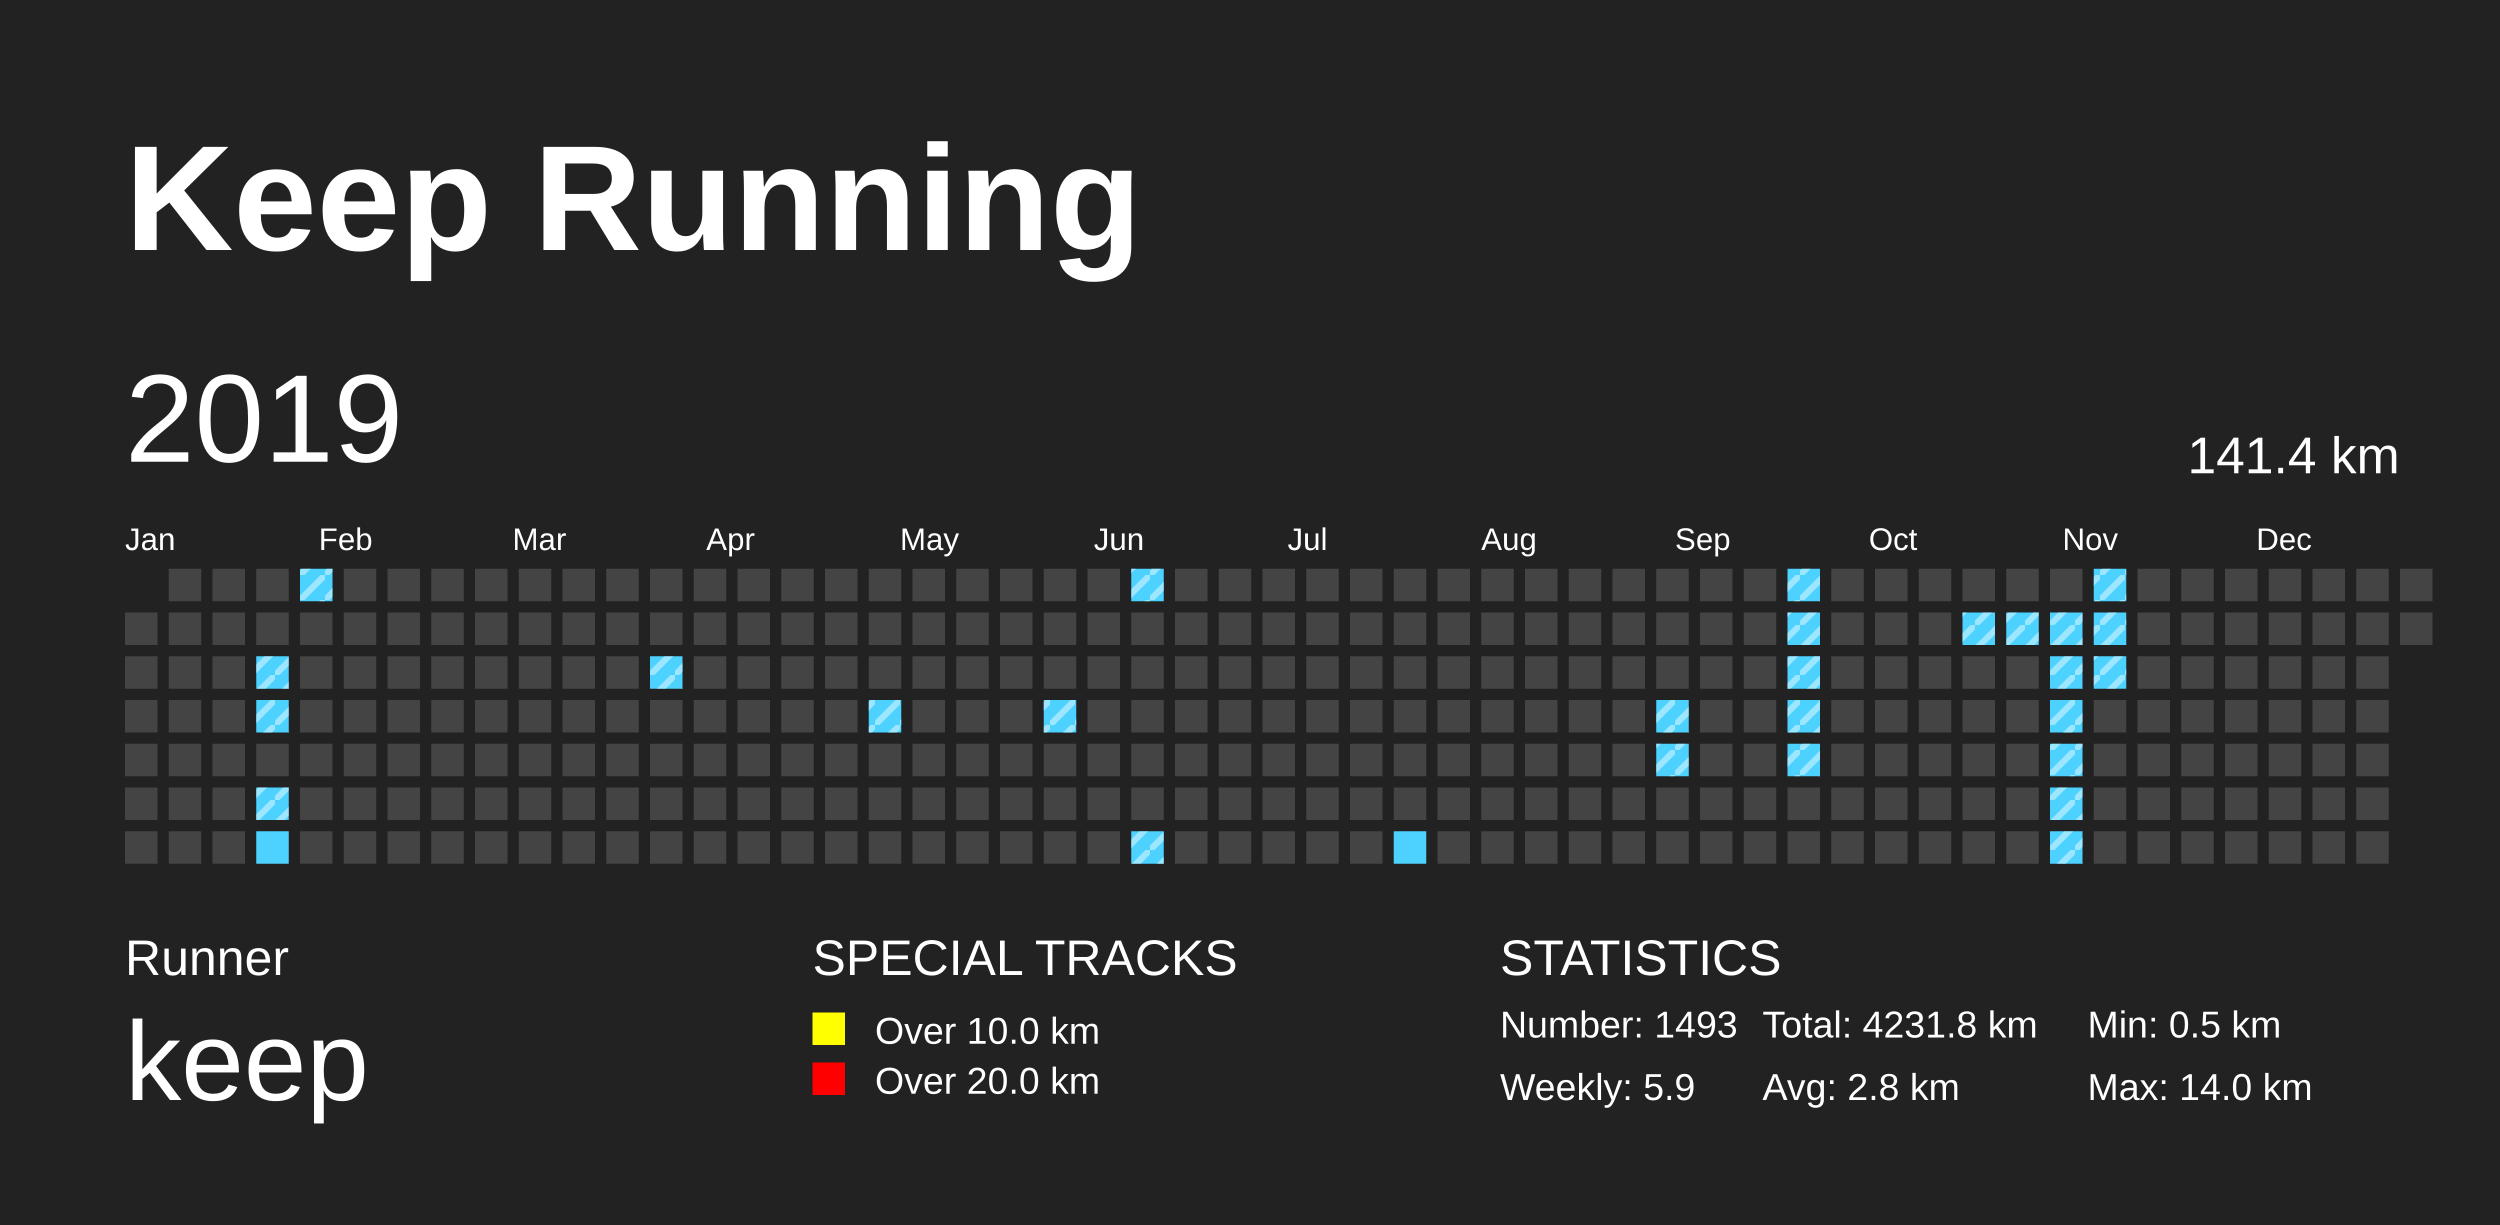
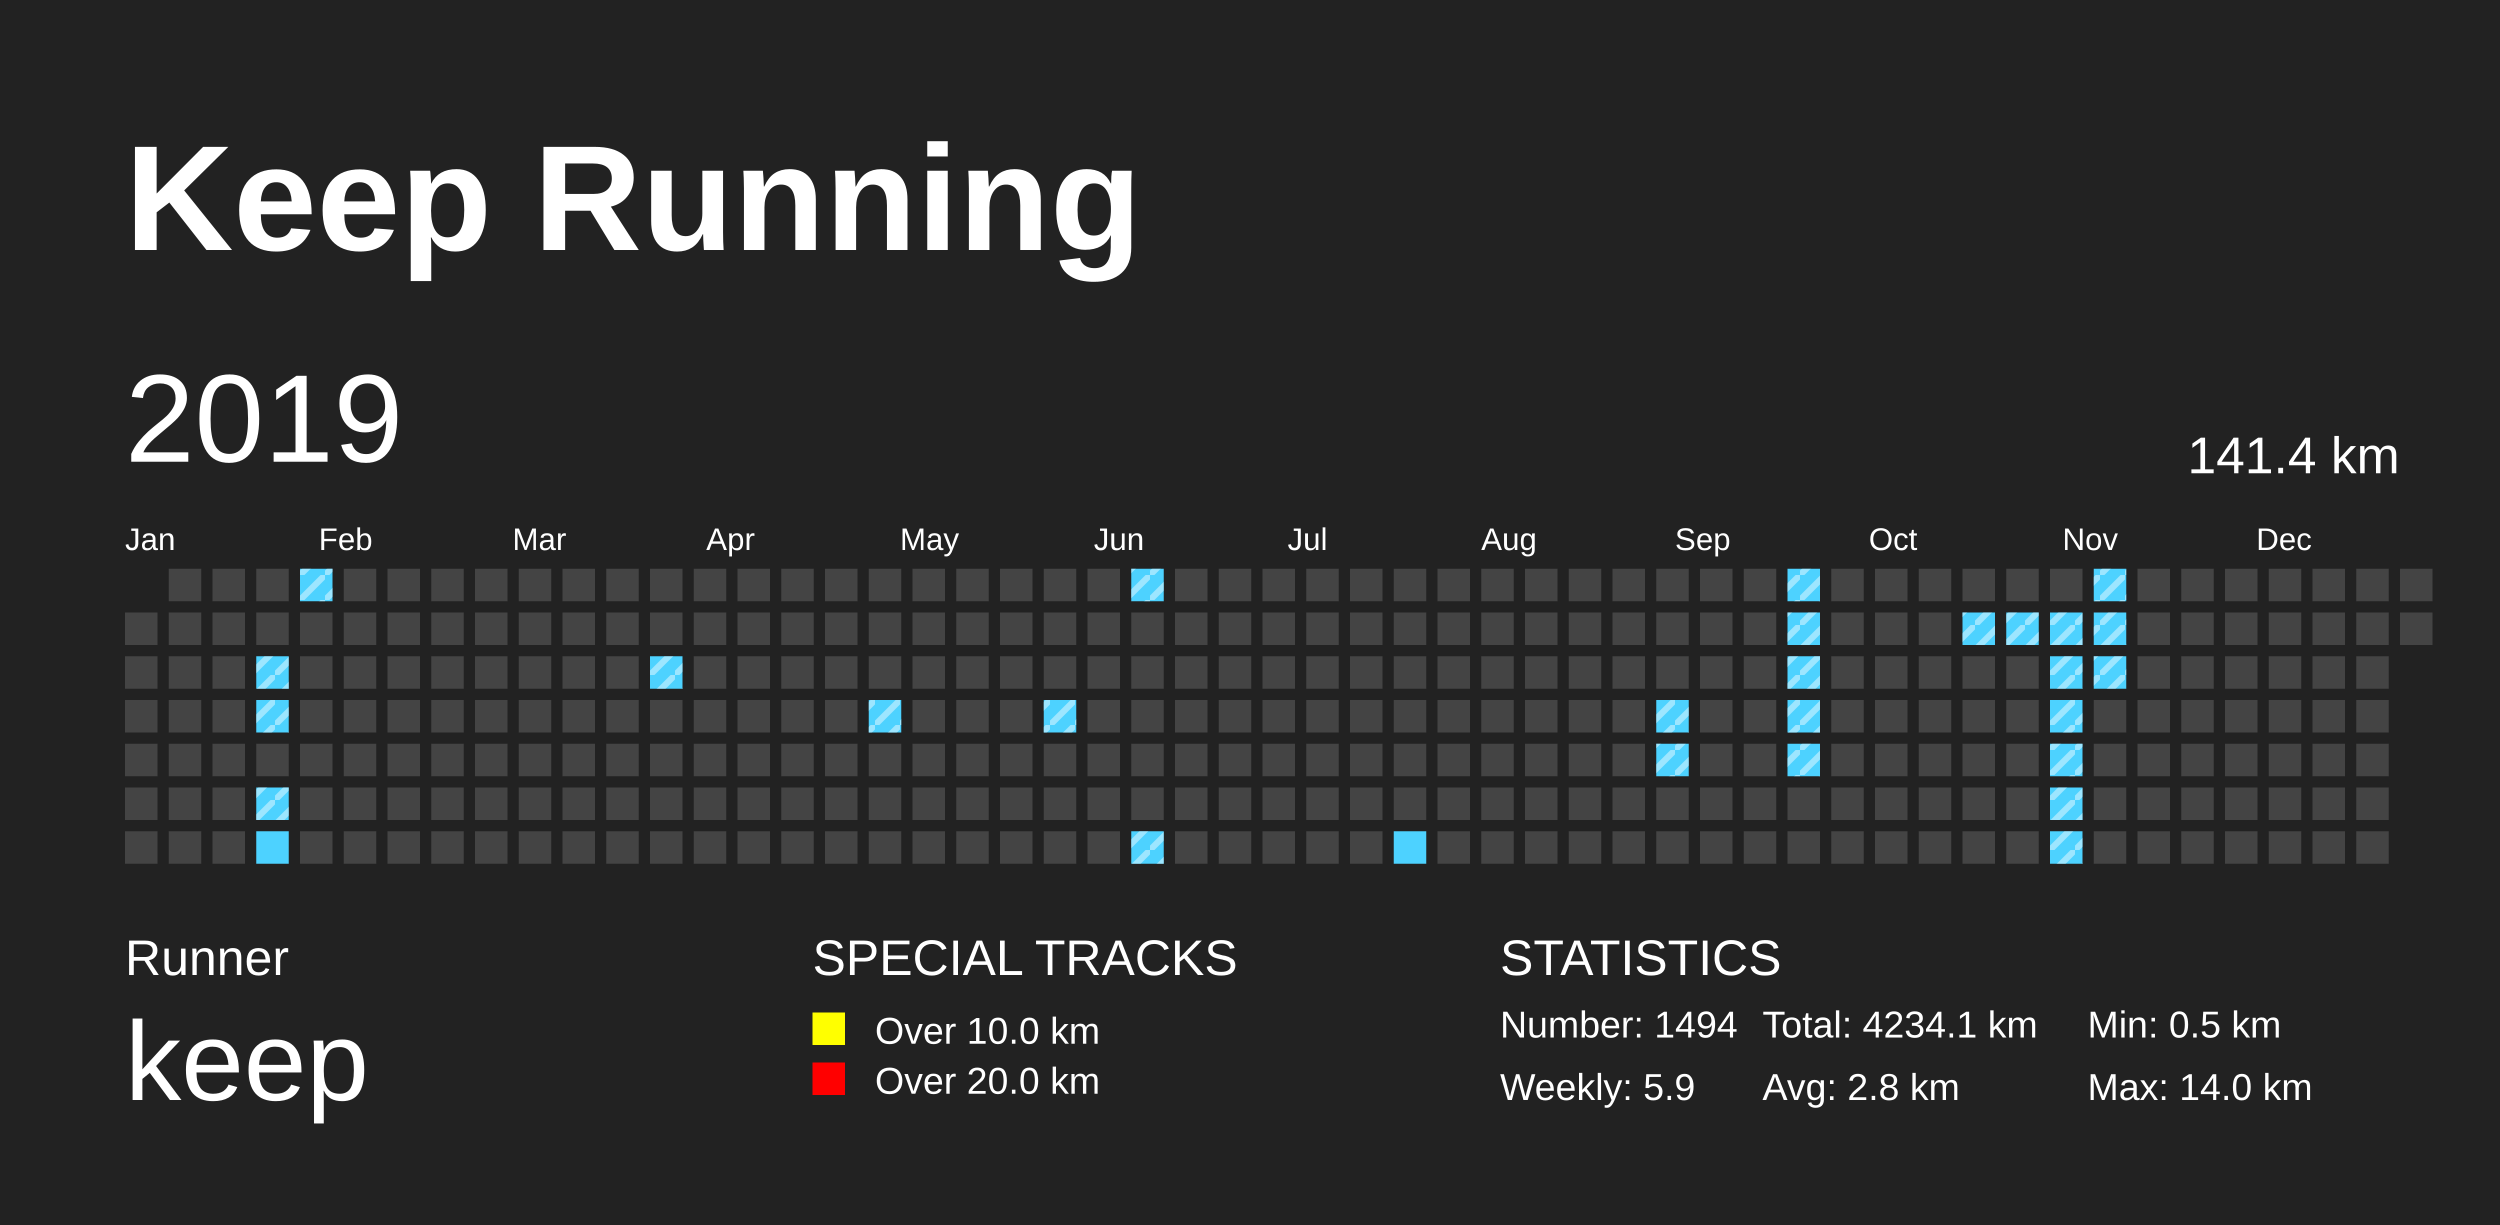
<svg xmlns="http://www.w3.org/2000/svg" baseProfile="full" height="98mm" version="1.1" viewBox="0,0,200,98" width="200mm">
  <defs>
    <pattern height="2" id="indoor-stripe" patternUnits="userSpaceOnUse" width="2">
      <line stroke="white" stroke-opacity="0.45" stroke-width="0.5" x1="0" x2="2" y1="2" y2="0" />
    </pattern>
  </defs>
  <rect fill="#222222" height="98" width="200" x="0" y="0" />
  <text fill="#FFFFFF" style="font-size:12px; font-family:Arial; font-weight:bold;" x="10" y="20">Keep Running</text>
  <text fill="#FFFFFF" style="font-size:4px; font-family:Arial" x="10" y="78">Runner</text>
  <text fill="#FFFFFF" style="font-size:9px; font-family:Arial" x="10" y="88">keep</text>
  <text fill="#FFFFFF" style="font-size:4px; font-family:Arial" x="65" y="78">SPECIAL TRACKS</text>
  <rect fill="yellow" height="2.6" width="2.6" x="65" y="81" />
  <text fill="#FFFFFF" style="font-size:3px; font-family:Arial" x="70" y="83.5">Over 10.0 km</text>
  <rect fill="red" height="2.6" width="2.6" x="65" y="85" />
  <text fill="#FFFFFF" style="font-size:3px; font-family:Arial" x="70" y="87.5">Over 20.0 km</text>
  <text fill="#FFFFFF" style="font-size:4px; font-family:Arial" x="120" y="78">STATISTICS</text>
-   <text fill="#FFFFFF" style="font-size:3px; font-family:Arial" x="120" y="83">Number: 1493</text>
+   <text fill="#FFFFFF" style="font-size:3px; font-family:Arial" x="120" y="83">Number: 1494</text>
  <text fill="#FFFFFF" style="font-size:3px; font-family:Arial" x="120" y="88">Weekly: 5.9</text>
-   <text fill="#FFFFFF" style="font-size:3px; font-family:Arial" x="141" y="83">Total: 4231.8 km</text>
+   <text fill="#FFFFFF" style="font-size:3px; font-family:Arial" x="141" y="83">Total: 4234.1 km</text>
  <text fill="#FFFFFF" style="font-size:3px; font-family:Arial" x="141" y="88">Avg: 2.8 km</text>
  <text fill="#FFFFFF" style="font-size:3px; font-family:Arial" x="167" y="83">Min: 0.5 km</text>
  <text fill="#FFFFFF" style="font-size:3px; font-family:Arial" x="167" y="88">Max: 14.0 km</text>
  <text dominant-baseline="hanging" fill="#FFFFFF" style="font-size:10.0px; font-family:Arial;" x="10" y="30">2019</text>
  <text dominant-baseline="hanging" fill="#FFFFFF" style="font-size:4.125px; font-family:Arial;" x="175" y="35">141.4 km</text>
  <text fill="#FFFFFF" style="font-size:2.5px; font-family:Arial" x="10.0" y="44">Jan</text>
  <text fill="#FFFFFF" style="font-size:2.5px; font-family:Arial" x="25.5" y="44">Feb</text>
  <text fill="#FFFFFF" style="font-size:2.5px; font-family:Arial" x="41.0" y="44">Mar</text>
  <text fill="#FFFFFF" style="font-size:2.5px; font-family:Arial" x="56.5" y="44">Apr</text>
  <text fill="#FFFFFF" style="font-size:2.5px; font-family:Arial" x="72.0" y="44">May</text>
  <text fill="#FFFFFF" style="font-size:2.5px; font-family:Arial" x="87.5" y="44">Jun</text>
  <text fill="#FFFFFF" style="font-size:2.5px; font-family:Arial" x="103.0" y="44">Jul</text>
  <text fill="#FFFFFF" style="font-size:2.5px; font-family:Arial" x="118.5" y="44">Aug</text>
  <text fill="#FFFFFF" style="font-size:2.5px; font-family:Arial" x="134.0" y="44">Sep</text>
  <text fill="#FFFFFF" style="font-size:2.5px; font-family:Arial" x="149.5" y="44">Oct</text>
  <text fill="#FFFFFF" style="font-size:2.5px; font-family:Arial" x="165.0" y="44">Nov</text>
  <text fill="#FFFFFF" style="font-size:2.5px; font-family:Arial" x="180.5" y="44">Dec</text>
  <rect fill="#444444" height="2.6" width="2.6" x="10.0" y="49.0" />
  <rect fill="#444444" height="2.6" width="2.6" x="10.0" y="52.5" />
  <rect fill="#444444" height="2.6" width="2.6" x="10.0" y="56.0" />
  <rect fill="#444444" height="2.6" width="2.6" x="10.0" y="59.5" />
  <rect fill="#444444" height="2.6" width="2.6" x="10.0" y="63.0" />
  <rect fill="#444444" height="2.6" width="2.6" x="10.0" y="66.5" />
  <rect fill="#444444" height="2.6" width="2.6" x="13.5" y="45.5" />
  <rect fill="#444444" height="2.6" width="2.6" x="13.5" y="49.0" />
  <rect fill="#444444" height="2.6" width="2.6" x="13.5" y="52.5" />
  <rect fill="#444444" height="2.6" width="2.6" x="13.5" y="56.0" />
  <rect fill="#444444" height="2.6" width="2.6" x="13.5" y="59.5" />
  <rect fill="#444444" height="2.6" width="2.6" x="13.5" y="63.0" />
  <rect fill="#444444" height="2.6" width="2.6" x="13.5" y="66.5" />
  <rect fill="#444444" height="2.6" width="2.6" x="17.0" y="45.5" />
  <rect fill="#444444" height="2.6" width="2.6" x="17.0" y="49.0" />
  <rect fill="#444444" height="2.6" width="2.6" x="17.0" y="52.5" />
  <rect fill="#444444" height="2.6" width="2.6" x="17.0" y="56.0" />
  <rect fill="#444444" height="2.6" width="2.6" x="17.0" y="59.5" />
  <rect fill="#444444" height="2.6" width="2.6" x="17.0" y="63.0" />
  <rect fill="#444444" height="2.6" width="2.6" x="17.0" y="66.5" />
  <rect fill="#444444" height="2.6" width="2.6" x="20.5" y="45.5" />
  <rect fill="#444444" height="2.6" width="2.6" x="20.5" y="49.0" />
  <rect fill="#4DD2FF" height="2.6" width="2.6" x="20.5" y="52.5" />
  <rect fill="url(#indoor-stripe)" height="2.6" style="pointer-events: none;" width="2.6" x="20.5" y="52.5" />
  <rect fill="#4DD2FF" height="2.6" width="2.6" x="20.5" y="56.0" />
  <rect fill="url(#indoor-stripe)" height="2.6" style="pointer-events: none;" width="2.6" x="20.5" y="56.0" />
  <rect fill="#444444" height="2.6" width="2.6" x="20.5" y="59.5" />
  <rect fill="#4DD2FF" height="2.6" width="2.6" x="20.5" y="63.0" />
  <rect fill="url(#indoor-stripe)" height="2.6" style="pointer-events: none;" width="2.6" x="20.5" y="63.0" />
  <rect fill="#4DD2FF" height="2.6" width="2.6" x="20.5" y="66.5" />
  <rect fill="#4DD2FF" height="2.6" width="2.6" x="24.0" y="45.5" />
  <rect fill="url(#indoor-stripe)" height="2.6" style="pointer-events: none;" width="2.6" x="24.0" y="45.5" />
  <rect fill="#444444" height="2.6" width="2.6" x="24.0" y="49.0" />
  <rect fill="#444444" height="2.6" width="2.6" x="24.0" y="52.5" />
  <rect fill="#444444" height="2.6" width="2.6" x="24.0" y="56.0" />
  <rect fill="#444444" height="2.6" width="2.6" x="24.0" y="59.5" />
  <rect fill="#444444" height="2.6" width="2.6" x="24.0" y="63.0" />
  <rect fill="#444444" height="2.6" width="2.6" x="24.0" y="66.5" />
  <rect fill="#444444" height="2.6" width="2.6" x="27.5" y="45.5" />
  <rect fill="#444444" height="2.6" width="2.6" x="27.5" y="49.0" />
  <rect fill="#444444" height="2.6" width="2.6" x="27.5" y="52.5" />
  <rect fill="#444444" height="2.6" width="2.6" x="27.5" y="56.0" />
  <rect fill="#444444" height="2.6" width="2.6" x="27.5" y="59.5" />
  <rect fill="#444444" height="2.6" width="2.6" x="27.5" y="63.0" />
  <rect fill="#444444" height="2.6" width="2.6" x="27.5" y="66.5" />
  <rect fill="#444444" height="2.6" width="2.6" x="31.0" y="45.5" />
  <rect fill="#444444" height="2.6" width="2.6" x="31.0" y="49.0" />
  <rect fill="#444444" height="2.6" width="2.6" x="31.0" y="52.5" />
  <rect fill="#444444" height="2.6" width="2.6" x="31.0" y="56.0" />
  <rect fill="#444444" height="2.6" width="2.6" x="31.0" y="59.5" />
  <rect fill="#444444" height="2.6" width="2.6" x="31.0" y="63.0" />
  <rect fill="#444444" height="2.6" width="2.6" x="31.0" y="66.5" />
  <rect fill="#444444" height="2.6" width="2.6" x="34.5" y="45.5" />
  <rect fill="#444444" height="2.6" width="2.6" x="34.5" y="49.0" />
  <rect fill="#444444" height="2.6" width="2.6" x="34.5" y="52.5" />
  <rect fill="#444444" height="2.6" width="2.6" x="34.5" y="56.0" />
  <rect fill="#444444" height="2.6" width="2.6" x="34.5" y="59.5" />
  <rect fill="#444444" height="2.6" width="2.6" x="34.5" y="63.0" />
  <rect fill="#444444" height="2.6" width="2.6" x="34.5" y="66.5" />
  <rect fill="#444444" height="2.6" width="2.6" x="38.0" y="45.5" />
  <rect fill="#444444" height="2.6" width="2.6" x="38.0" y="49.0" />
  <rect fill="#444444" height="2.6" width="2.6" x="38.0" y="52.5" />
  <rect fill="#444444" height="2.6" width="2.6" x="38.0" y="56.0" />
  <rect fill="#444444" height="2.6" width="2.6" x="38.0" y="59.5" />
  <rect fill="#444444" height="2.6" width="2.6" x="38.0" y="63.0" />
  <rect fill="#444444" height="2.6" width="2.6" x="38.0" y="66.5" />
  <rect fill="#444444" height="2.6" width="2.6" x="41.5" y="45.5" />
  <rect fill="#444444" height="2.6" width="2.6" x="41.5" y="49.0" />
  <rect fill="#444444" height="2.6" width="2.6" x="41.5" y="52.5" />
  <rect fill="#444444" height="2.6" width="2.6" x="41.5" y="56.0" />
  <rect fill="#444444" height="2.6" width="2.6" x="41.5" y="59.5" />
  <rect fill="#444444" height="2.6" width="2.6" x="41.5" y="63.0" />
  <rect fill="#444444" height="2.6" width="2.6" x="41.5" y="66.5" />
  <rect fill="#444444" height="2.6" width="2.6" x="45.0" y="45.5" />
  <rect fill="#444444" height="2.6" width="2.6" x="45.0" y="49.0" />
  <rect fill="#444444" height="2.6" width="2.6" x="45.0" y="52.5" />
  <rect fill="#444444" height="2.6" width="2.6" x="45.0" y="56.0" />
  <rect fill="#444444" height="2.6" width="2.6" x="45.0" y="59.5" />
  <rect fill="#444444" height="2.6" width="2.6" x="45.0" y="63.0" />
  <rect fill="#444444" height="2.6" width="2.6" x="45.0" y="66.5" />
  <rect fill="#444444" height="2.6" width="2.6" x="48.5" y="45.5" />
  <rect fill="#444444" height="2.6" width="2.6" x="48.5" y="49.0" />
  <rect fill="#444444" height="2.6" width="2.6" x="48.5" y="52.5" />
  <rect fill="#444444" height="2.6" width="2.6" x="48.5" y="56.0" />
  <rect fill="#444444" height="2.6" width="2.6" x="48.5" y="59.5" />
  <rect fill="#444444" height="2.6" width="2.6" x="48.5" y="63.0" />
  <rect fill="#444444" height="2.6" width="2.6" x="48.5" y="66.5" />
  <rect fill="#444444" height="2.6" width="2.6" x="52.0" y="45.5" />
  <rect fill="#444444" height="2.6" width="2.6" x="52.0" y="49.0" />
  <rect fill="#4DD2FF" height="2.6" width="2.6" x="52.0" y="52.5" />
  <rect fill="url(#indoor-stripe)" height="2.6" style="pointer-events: none;" width="2.6" x="52.0" y="52.5" />
  <rect fill="#444444" height="2.6" width="2.6" x="52.0" y="56.0" />
  <rect fill="#444444" height="2.6" width="2.6" x="52.0" y="59.5" />
  <rect fill="#444444" height="2.6" width="2.6" x="52.0" y="63.0" />
  <rect fill="#444444" height="2.6" width="2.6" x="52.0" y="66.5" />
  <rect fill="#444444" height="2.6" width="2.6" x="55.5" y="45.5" />
  <rect fill="#444444" height="2.6" width="2.6" x="55.5" y="49.0" />
  <rect fill="#444444" height="2.6" width="2.6" x="55.5" y="52.5" />
  <rect fill="#444444" height="2.6" width="2.6" x="55.5" y="56.0" />
  <rect fill="#444444" height="2.6" width="2.6" x="55.5" y="59.5" />
  <rect fill="#444444" height="2.6" width="2.6" x="55.5" y="63.0" />
  <rect fill="#444444" height="2.6" width="2.6" x="55.5" y="66.5" />
  <rect fill="#444444" height="2.6" width="2.6" x="59.0" y="45.5" />
  <rect fill="#444444" height="2.6" width="2.6" x="59.0" y="49.0" />
  <rect fill="#444444" height="2.6" width="2.6" x="59.0" y="52.5" />
  <rect fill="#444444" height="2.6" width="2.6" x="59.0" y="56.0" />
  <rect fill="#444444" height="2.6" width="2.6" x="59.0" y="59.5" />
  <rect fill="#444444" height="2.6" width="2.6" x="59.0" y="63.0" />
  <rect fill="#444444" height="2.6" width="2.6" x="59.0" y="66.5" />
  <rect fill="#444444" height="2.6" width="2.6" x="62.5" y="45.5" />
  <rect fill="#444444" height="2.6" width="2.6" x="62.5" y="49.0" />
  <rect fill="#444444" height="2.6" width="2.6" x="62.5" y="52.5" />
  <rect fill="#444444" height="2.6" width="2.6" x="62.5" y="56.0" />
  <rect fill="#444444" height="2.6" width="2.6" x="62.5" y="59.5" />
  <rect fill="#444444" height="2.6" width="2.6" x="62.5" y="63.0" />
  <rect fill="#444444" height="2.6" width="2.6" x="62.5" y="66.5" />
  <rect fill="#444444" height="2.6" width="2.6" x="66.0" y="45.5" />
  <rect fill="#444444" height="2.6" width="2.6" x="66.0" y="49.0" />
  <rect fill="#444444" height="2.6" width="2.6" x="66.0" y="52.5" />
  <rect fill="#444444" height="2.6" width="2.6" x="66.0" y="56.0" />
  <rect fill="#444444" height="2.6" width="2.6" x="66.0" y="59.5" />
  <rect fill="#444444" height="2.6" width="2.6" x="66.0" y="63.0" />
  <rect fill="#444444" height="2.6" width="2.6" x="66.0" y="66.5" />
  <rect fill="#444444" height="2.6" width="2.6" x="69.5" y="45.5" />
  <rect fill="#444444" height="2.6" width="2.6" x="69.5" y="49.0" />
  <rect fill="#444444" height="2.6" width="2.6" x="69.5" y="52.5" />
  <rect fill="#4DD2FF" height="2.6" width="2.6" x="69.5" y="56.0" />
  <rect fill="url(#indoor-stripe)" height="2.6" style="pointer-events: none;" width="2.6" x="69.5" y="56.0" />
  <rect fill="#444444" height="2.6" width="2.6" x="69.5" y="59.5" />
  <rect fill="#444444" height="2.6" width="2.6" x="69.5" y="63.0" />
  <rect fill="#444444" height="2.6" width="2.6" x="69.5" y="66.5" />
  <rect fill="#444444" height="2.6" width="2.6" x="73.0" y="45.5" />
  <rect fill="#444444" height="2.6" width="2.6" x="73.0" y="49.0" />
  <rect fill="#444444" height="2.6" width="2.6" x="73.0" y="52.5" />
  <rect fill="#444444" height="2.6" width="2.6" x="73.0" y="56.0" />
  <rect fill="#444444" height="2.6" width="2.6" x="73.0" y="59.5" />
  <rect fill="#444444" height="2.6" width="2.6" x="73.0" y="63.0" />
  <rect fill="#444444" height="2.6" width="2.6" x="73.0" y="66.5" />
  <rect fill="#444444" height="2.6" width="2.6" x="76.5" y="45.5" />
  <rect fill="#444444" height="2.6" width="2.6" x="76.5" y="49.0" />
  <rect fill="#444444" height="2.6" width="2.6" x="76.5" y="52.5" />
  <rect fill="#444444" height="2.6" width="2.6" x="76.5" y="56.0" />
  <rect fill="#444444" height="2.6" width="2.6" x="76.5" y="59.5" />
  <rect fill="#444444" height="2.6" width="2.6" x="76.5" y="63.0" />
  <rect fill="#444444" height="2.6" width="2.6" x="76.5" y="66.5" />
  <rect fill="#444444" height="2.6" width="2.6" x="80.0" y="45.5" />
  <rect fill="#444444" height="2.6" width="2.6" x="80.0" y="49.0" />
  <rect fill="#444444" height="2.6" width="2.6" x="80.0" y="52.5" />
  <rect fill="#444444" height="2.6" width="2.6" x="80.0" y="56.0" />
  <rect fill="#444444" height="2.6" width="2.6" x="80.0" y="59.5" />
  <rect fill="#444444" height="2.6" width="2.6" x="80.0" y="63.0" />
  <rect fill="#444444" height="2.6" width="2.6" x="80.0" y="66.5" />
  <rect fill="#444444" height="2.6" width="2.6" x="83.5" y="45.5" />
  <rect fill="#444444" height="2.6" width="2.6" x="83.5" y="49.0" />
  <rect fill="#444444" height="2.6" width="2.6" x="83.5" y="52.5" />
  <rect fill="#4DD2FF" height="2.6" width="2.6" x="83.5" y="56.0" />
  <rect fill="url(#indoor-stripe)" height="2.6" style="pointer-events: none;" width="2.6" x="83.5" y="56.0" />
  <rect fill="#444444" height="2.6" width="2.6" x="83.5" y="59.5" />
  <rect fill="#444444" height="2.6" width="2.6" x="83.5" y="63.0" />
  <rect fill="#444444" height="2.6" width="2.6" x="83.5" y="66.5" />
  <rect fill="#444444" height="2.6" width="2.6" x="87.0" y="45.5" />
  <rect fill="#444444" height="2.6" width="2.6" x="87.0" y="49.0" />
  <rect fill="#444444" height="2.6" width="2.6" x="87.0" y="52.5" />
  <rect fill="#444444" height="2.6" width="2.6" x="87.0" y="56.0" />
  <rect fill="#444444" height="2.6" width="2.6" x="87.0" y="59.5" />
  <rect fill="#444444" height="2.6" width="2.6" x="87.0" y="63.0" />
  <rect fill="#444444" height="2.6" width="2.6" x="87.0" y="66.5" />
  <rect fill="#4DD2FF" height="2.6" width="2.6" x="90.5" y="45.5" />
  <rect fill="url(#indoor-stripe)" height="2.6" style="pointer-events: none;" width="2.6" x="90.5" y="45.5" />
  <rect fill="#444444" height="2.6" width="2.6" x="90.5" y="49.0" />
  <rect fill="#444444" height="2.6" width="2.6" x="90.5" y="52.5" />
  <rect fill="#444444" height="2.6" width="2.6" x="90.5" y="56.0" />
  <rect fill="#444444" height="2.6" width="2.6" x="90.5" y="59.5" />
  <rect fill="#444444" height="2.6" width="2.6" x="90.5" y="63.0" />
  <rect fill="#4DD2FF" height="2.6" width="2.6" x="90.5" y="66.5" />
  <rect fill="url(#indoor-stripe)" height="2.6" style="pointer-events: none;" width="2.6" x="90.5" y="66.5" />
  <rect fill="#444444" height="2.6" width="2.6" x="94.0" y="45.5" />
  <rect fill="#444444" height="2.6" width="2.6" x="94.0" y="49.0" />
  <rect fill="#444444" height="2.6" width="2.6" x="94.0" y="52.5" />
  <rect fill="#444444" height="2.6" width="2.6" x="94.0" y="56.0" />
  <rect fill="#444444" height="2.6" width="2.6" x="94.0" y="59.5" />
  <rect fill="#444444" height="2.6" width="2.6" x="94.0" y="63.0" />
  <rect fill="#444444" height="2.6" width="2.6" x="94.0" y="66.5" />
  <rect fill="#444444" height="2.6" width="2.6" x="97.5" y="45.5" />
  <rect fill="#444444" height="2.6" width="2.6" x="97.5" y="49.0" />
  <rect fill="#444444" height="2.6" width="2.6" x="97.5" y="52.5" />
  <rect fill="#444444" height="2.6" width="2.6" x="97.5" y="56.0" />
  <rect fill="#444444" height="2.6" width="2.6" x="97.5" y="59.5" />
  <rect fill="#444444" height="2.6" width="2.6" x="97.5" y="63.0" />
  <rect fill="#444444" height="2.6" width="2.6" x="97.5" y="66.5" />
  <rect fill="#444444" height="2.6" width="2.6" x="101.0" y="45.5" />
  <rect fill="#444444" height="2.6" width="2.6" x="101.0" y="49.0" />
  <rect fill="#444444" height="2.6" width="2.6" x="101.0" y="52.5" />
  <rect fill="#444444" height="2.6" width="2.6" x="101.0" y="56.0" />
  <rect fill="#444444" height="2.6" width="2.6" x="101.0" y="59.5" />
  <rect fill="#444444" height="2.6" width="2.6" x="101.0" y="63.0" />
  <rect fill="#444444" height="2.6" width="2.6" x="101.0" y="66.5" />
  <rect fill="#444444" height="2.6" width="2.6" x="104.5" y="45.5" />
  <rect fill="#444444" height="2.6" width="2.6" x="104.5" y="49.0" />
  <rect fill="#444444" height="2.6" width="2.6" x="104.5" y="52.5" />
  <rect fill="#444444" height="2.6" width="2.6" x="104.5" y="56.0" />
  <rect fill="#444444" height="2.6" width="2.6" x="104.5" y="59.5" />
  <rect fill="#444444" height="2.6" width="2.6" x="104.5" y="63.0" />
  <rect fill="#444444" height="2.6" width="2.6" x="104.5" y="66.5" />
  <rect fill="#444444" height="2.6" width="2.6" x="108.0" y="45.5" />
  <rect fill="#444444" height="2.6" width="2.6" x="108.0" y="49.0" />
  <rect fill="#444444" height="2.6" width="2.6" x="108.0" y="52.5" />
  <rect fill="#444444" height="2.6" width="2.6" x="108.0" y="56.0" />
  <rect fill="#444444" height="2.6" width="2.6" x="108.0" y="59.5" />
  <rect fill="#444444" height="2.6" width="2.6" x="108.0" y="63.0" />
  <rect fill="#444444" height="2.6" width="2.6" x="108.0" y="66.5" />
  <rect fill="#444444" height="2.6" width="2.6" x="111.5" y="45.5" />
  <rect fill="#444444" height="2.6" width="2.6" x="111.5" y="49.0" />
  <rect fill="#444444" height="2.6" width="2.6" x="111.5" y="52.5" />
  <rect fill="#444444" height="2.6" width="2.6" x="111.5" y="56.0" />
  <rect fill="#444444" height="2.6" width="2.6" x="111.5" y="59.5" />
  <rect fill="#444444" height="2.6" width="2.6" x="111.5" y="63.0" />
  <rect fill="#4DD2FF" height="2.6" width="2.6" x="111.5" y="66.5" />
  <rect fill="#444444" height="2.6" width="2.6" x="115.0" y="45.5" />
  <rect fill="#444444" height="2.6" width="2.6" x="115.0" y="49.0" />
  <rect fill="#444444" height="2.6" width="2.6" x="115.0" y="52.5" />
  <rect fill="#444444" height="2.6" width="2.6" x="115.0" y="56.0" />
  <rect fill="#444444" height="2.6" width="2.6" x="115.0" y="59.5" />
  <rect fill="#444444" height="2.6" width="2.6" x="115.0" y="63.0" />
  <rect fill="#444444" height="2.6" width="2.6" x="115.0" y="66.5" />
  <rect fill="#444444" height="2.6" width="2.6" x="118.5" y="45.5" />
  <rect fill="#444444" height="2.6" width="2.6" x="118.5" y="49.0" />
  <rect fill="#444444" height="2.6" width="2.6" x="118.5" y="52.5" />
  <rect fill="#444444" height="2.6" width="2.6" x="118.5" y="56.0" />
  <rect fill="#444444" height="2.6" width="2.6" x="118.5" y="59.5" />
  <rect fill="#444444" height="2.6" width="2.6" x="118.5" y="63.0" />
  <rect fill="#444444" height="2.6" width="2.6" x="118.5" y="66.5" />
  <rect fill="#444444" height="2.6" width="2.6" x="122.0" y="45.5" />
  <rect fill="#444444" height="2.6" width="2.6" x="122.0" y="49.0" />
  <rect fill="#444444" height="2.6" width="2.6" x="122.0" y="52.5" />
  <rect fill="#444444" height="2.6" width="2.6" x="122.0" y="56.0" />
  <rect fill="#444444" height="2.6" width="2.6" x="122.0" y="59.5" />
  <rect fill="#444444" height="2.6" width="2.6" x="122.0" y="63.0" />
  <rect fill="#444444" height="2.6" width="2.6" x="122.0" y="66.5" />
  <rect fill="#444444" height="2.6" width="2.6" x="125.5" y="45.5" />
  <rect fill="#444444" height="2.6" width="2.6" x="125.5" y="49.0" />
  <rect fill="#444444" height="2.6" width="2.6" x="125.5" y="52.5" />
  <rect fill="#444444" height="2.6" width="2.6" x="125.5" y="56.0" />
  <rect fill="#444444" height="2.6" width="2.6" x="125.5" y="59.5" />
  <rect fill="#444444" height="2.6" width="2.6" x="125.5" y="63.0" />
  <rect fill="#444444" height="2.6" width="2.6" x="125.5" y="66.5" />
  <rect fill="#444444" height="2.6" width="2.6" x="129.0" y="45.5" />
  <rect fill="#444444" height="2.6" width="2.6" x="129.0" y="49.0" />
  <rect fill="#444444" height="2.6" width="2.6" x="129.0" y="52.5" />
  <rect fill="#444444" height="2.6" width="2.6" x="129.0" y="56.0" />
  <rect fill="#444444" height="2.6" width="2.6" x="129.0" y="59.5" />
  <rect fill="#444444" height="2.6" width="2.6" x="129.0" y="63.0" />
  <rect fill="#444444" height="2.6" width="2.6" x="129.0" y="66.5" />
  <rect fill="#444444" height="2.6" width="2.6" x="132.5" y="45.5" />
  <rect fill="#444444" height="2.6" width="2.6" x="132.5" y="49.0" />
  <rect fill="#444444" height="2.6" width="2.6" x="132.5" y="52.5" />
  <rect fill="#4DD2FF" height="2.6" width="2.6" x="132.5" y="56.0" />
  <rect fill="url(#indoor-stripe)" height="2.6" style="pointer-events: none;" width="2.6" x="132.5" y="56.0" />
  <rect fill="#4DD2FF" height="2.6" width="2.6" x="132.5" y="59.5" />
  <rect fill="url(#indoor-stripe)" height="2.6" style="pointer-events: none;" width="2.6" x="132.5" y="59.5" />
  <rect fill="#444444" height="2.6" width="2.6" x="132.5" y="63.0" />
  <rect fill="#444444" height="2.6" width="2.6" x="132.5" y="66.5" />
  <rect fill="#444444" height="2.6" width="2.6" x="136.0" y="45.5" />
  <rect fill="#444444" height="2.6" width="2.6" x="136.0" y="49.0" />
  <rect fill="#444444" height="2.6" width="2.6" x="136.0" y="52.5" />
  <rect fill="#444444" height="2.6" width="2.6" x="136.0" y="56.0" />
  <rect fill="#444444" height="2.6" width="2.6" x="136.0" y="59.5" />
  <rect fill="#444444" height="2.6" width="2.6" x="136.0" y="63.0" />
  <rect fill="#444444" height="2.6" width="2.6" x="136.0" y="66.5" />
  <rect fill="#444444" height="2.6" width="2.6" x="139.5" y="45.5" />
  <rect fill="#444444" height="2.6" width="2.6" x="139.5" y="49.0" />
  <rect fill="#444444" height="2.6" width="2.6" x="139.5" y="52.5" />
  <rect fill="#444444" height="2.6" width="2.6" x="139.5" y="56.0" />
  <rect fill="#444444" height="2.6" width="2.6" x="139.5" y="59.5" />
  <rect fill="#444444" height="2.6" width="2.6" x="139.5" y="63.0" />
  <rect fill="#444444" height="2.6" width="2.6" x="139.5" y="66.5" />
  <rect fill="#4DD2FF" height="2.6" width="2.6" x="143.0" y="45.5" />
  <rect fill="url(#indoor-stripe)" height="2.6" style="pointer-events: none;" width="2.6" x="143.0" y="45.5" />
  <rect fill="#4DD2FF" height="2.6" width="2.6" x="143.0" y="49.0" />
  <rect fill="url(#indoor-stripe)" height="2.6" style="pointer-events: none;" width="2.6" x="143.0" y="49.0" />
  <rect fill="#4DD2FF" height="2.6" width="2.6" x="143.0" y="52.5" />
  <rect fill="url(#indoor-stripe)" height="2.6" style="pointer-events: none;" width="2.6" x="143.0" y="52.5" />
  <rect fill="#4DD2FF" height="2.6" width="2.6" x="143.0" y="56.0" />
  <rect fill="url(#indoor-stripe)" height="2.6" style="pointer-events: none;" width="2.6" x="143.0" y="56.0" />
  <rect fill="#4DD2FF" height="2.6" width="2.6" x="143.0" y="59.5" />
  <rect fill="url(#indoor-stripe)" height="2.6" style="pointer-events: none;" width="2.6" x="143.0" y="59.5" />
  <rect fill="#444444" height="2.6" width="2.6" x="143.0" y="63.0" />
  <rect fill="#444444" height="2.6" width="2.6" x="143.0" y="66.5" />
  <rect fill="#444444" height="2.6" width="2.6" x="146.5" y="45.5" />
  <rect fill="#444444" height="2.6" width="2.6" x="146.5" y="49.0" />
  <rect fill="#444444" height="2.6" width="2.6" x="146.5" y="52.5" />
  <rect fill="#444444" height="2.6" width="2.6" x="146.5" y="56.0" />
  <rect fill="#444444" height="2.6" width="2.6" x="146.5" y="59.5" />
  <rect fill="#444444" height="2.6" width="2.6" x="146.5" y="63.0" />
  <rect fill="#444444" height="2.6" width="2.6" x="146.5" y="66.5" />
  <rect fill="#444444" height="2.6" width="2.6" x="150.0" y="45.5" />
  <rect fill="#444444" height="2.6" width="2.6" x="150.0" y="49.0" />
  <rect fill="#444444" height="2.6" width="2.6" x="150.0" y="52.5" />
  <rect fill="#444444" height="2.6" width="2.6" x="150.0" y="56.0" />
  <rect fill="#444444" height="2.6" width="2.6" x="150.0" y="59.5" />
  <rect fill="#444444" height="2.6" width="2.6" x="150.0" y="63.0" />
  <rect fill="#444444" height="2.6" width="2.6" x="150.0" y="66.5" />
  <rect fill="#444444" height="2.6" width="2.6" x="153.5" y="45.5" />
  <rect fill="#444444" height="2.6" width="2.6" x="153.5" y="49.0" />
  <rect fill="#444444" height="2.6" width="2.6" x="153.5" y="52.5" />
  <rect fill="#444444" height="2.6" width="2.6" x="153.5" y="56.0" />
  <rect fill="#444444" height="2.6" width="2.6" x="153.5" y="59.5" />
  <rect fill="#444444" height="2.6" width="2.6" x="153.5" y="63.0" />
  <rect fill="#444444" height="2.6" width="2.6" x="153.5" y="66.5" />
  <rect fill="#444444" height="2.6" width="2.6" x="157.0" y="45.5" />
  <rect fill="#4DD2FF" height="2.6" width="2.6" x="157.0" y="49.0" />
  <rect fill="url(#indoor-stripe)" height="2.6" style="pointer-events: none;" width="2.6" x="157.0" y="49.0" />
  <rect fill="#444444" height="2.6" width="2.6" x="157.0" y="52.5" />
  <rect fill="#444444" height="2.6" width="2.6" x="157.0" y="56.0" />
  <rect fill="#444444" height="2.6" width="2.6" x="157.0" y="59.5" />
  <rect fill="#444444" height="2.6" width="2.6" x="157.0" y="63.0" />
  <rect fill="#444444" height="2.6" width="2.6" x="157.0" y="66.5" />
  <rect fill="#444444" height="2.6" width="2.6" x="160.5" y="45.5" />
  <rect fill="#4DD2FF" height="2.6" width="2.6" x="160.5" y="49.0" />
  <rect fill="url(#indoor-stripe)" height="2.6" style="pointer-events: none;" width="2.6" x="160.5" y="49.0" />
  <rect fill="#444444" height="2.6" width="2.6" x="160.5" y="52.5" />
  <rect fill="#444444" height="2.6" width="2.6" x="160.5" y="56.0" />
  <rect fill="#444444" height="2.6" width="2.6" x="160.5" y="59.5" />
  <rect fill="#444444" height="2.6" width="2.6" x="160.5" y="63.0" />
  <rect fill="#444444" height="2.6" width="2.6" x="160.5" y="66.5" />
  <rect fill="#444444" height="2.6" width="2.6" x="164.0" y="45.5" />
  <rect fill="#4DD2FF" height="2.6" width="2.6" x="164.0" y="49.0" />
  <rect fill="url(#indoor-stripe)" height="2.6" style="pointer-events: none;" width="2.6" x="164.0" y="49.0" />
  <rect fill="#4DD2FF" height="2.6" width="2.6" x="164.0" y="52.5" />
  <rect fill="url(#indoor-stripe)" height="2.6" style="pointer-events: none;" width="2.6" x="164.0" y="52.5" />
  <rect fill="#4DD2FF" height="2.6" width="2.6" x="164.0" y="56.0" />
  <rect fill="url(#indoor-stripe)" height="2.6" style="pointer-events: none;" width="2.6" x="164.0" y="56.0" />
  <rect fill="#4DD2FF" height="2.6" width="2.6" x="164.0" y="59.5" />
  <rect fill="url(#indoor-stripe)" height="2.6" style="pointer-events: none;" width="2.6" x="164.0" y="59.5" />
  <rect fill="#4DD2FF" height="2.6" width="2.6" x="164.0" y="63.0" />
  <rect fill="url(#indoor-stripe)" height="2.6" style="pointer-events: none;" width="2.6" x="164.0" y="63.0" />
  <rect fill="#4DD2FF" height="2.6" width="2.6" x="164.0" y="66.5" />
  <rect fill="url(#indoor-stripe)" height="2.6" style="pointer-events: none;" width="2.6" x="164.0" y="66.5" />
  <rect fill="#4DD2FF" height="2.6" width="2.6" x="167.5" y="45.5" />
  <rect fill="url(#indoor-stripe)" height="2.6" style="pointer-events: none;" width="2.6" x="167.5" y="45.5" />
  <rect fill="#4DD2FF" height="2.6" width="2.6" x="167.5" y="49.0" />
  <rect fill="url(#indoor-stripe)" height="2.6" style="pointer-events: none;" width="2.6" x="167.5" y="49.0" />
  <rect fill="#4DD2FF" height="2.6" width="2.6" x="167.5" y="52.5" />
  <rect fill="url(#indoor-stripe)" height="2.6" style="pointer-events: none;" width="2.6" x="167.5" y="52.5" />
  <rect fill="#444444" height="2.6" width="2.6" x="167.5" y="56.0" />
  <rect fill="#444444" height="2.6" width="2.6" x="167.5" y="59.5" />
  <rect fill="#444444" height="2.6" width="2.6" x="167.5" y="63.0" />
  <rect fill="#444444" height="2.6" width="2.6" x="167.5" y="66.5" />
  <rect fill="#444444" height="2.6" width="2.6" x="171.0" y="45.5" />
  <rect fill="#444444" height="2.6" width="2.6" x="171.0" y="49.0" />
  <rect fill="#444444" height="2.6" width="2.6" x="171.0" y="52.5" />
  <rect fill="#444444" height="2.6" width="2.6" x="171.0" y="56.0" />
  <rect fill="#444444" height="2.6" width="2.6" x="171.0" y="59.5" />
  <rect fill="#444444" height="2.6" width="2.6" x="171.0" y="63.0" />
  <rect fill="#444444" height="2.6" width="2.6" x="171.0" y="66.5" />
  <rect fill="#444444" height="2.6" width="2.6" x="174.5" y="45.5" />
  <rect fill="#444444" height="2.6" width="2.6" x="174.5" y="49.0" />
  <rect fill="#444444" height="2.6" width="2.6" x="174.5" y="52.5" />
  <rect fill="#444444" height="2.6" width="2.6" x="174.5" y="56.0" />
  <rect fill="#444444" height="2.6" width="2.6" x="174.5" y="59.5" />
  <rect fill="#444444" height="2.6" width="2.6" x="174.5" y="63.0" />
  <rect fill="#444444" height="2.6" width="2.6" x="174.5" y="66.5" />
  <rect fill="#444444" height="2.6" width="2.6" x="178.0" y="45.5" />
  <rect fill="#444444" height="2.6" width="2.6" x="178.0" y="49.0" />
  <rect fill="#444444" height="2.6" width="2.6" x="178.0" y="52.5" />
  <rect fill="#444444" height="2.6" width="2.6" x="178.0" y="56.0" />
  <rect fill="#444444" height="2.6" width="2.6" x="178.0" y="59.5" />
  <rect fill="#444444" height="2.6" width="2.6" x="178.0" y="63.0" />
  <rect fill="#444444" height="2.6" width="2.6" x="178.0" y="66.5" />
  <rect fill="#444444" height="2.6" width="2.6" x="181.5" y="45.5" />
  <rect fill="#444444" height="2.6" width="2.6" x="181.5" y="49.0" />
  <rect fill="#444444" height="2.6" width="2.6" x="181.5" y="52.5" />
  <rect fill="#444444" height="2.6" width="2.6" x="181.5" y="56.0" />
  <rect fill="#444444" height="2.6" width="2.6" x="181.5" y="59.5" />
  <rect fill="#444444" height="2.6" width="2.6" x="181.5" y="63.0" />
  <rect fill="#444444" height="2.6" width="2.6" x="181.5" y="66.5" />
  <rect fill="#444444" height="2.6" width="2.6" x="185.0" y="45.5" />
  <rect fill="#444444" height="2.6" width="2.6" x="185.0" y="49.0" />
  <rect fill="#444444" height="2.6" width="2.6" x="185.0" y="52.5" />
  <rect fill="#444444" height="2.6" width="2.6" x="185.0" y="56.0" />
  <rect fill="#444444" height="2.6" width="2.6" x="185.0" y="59.5" />
  <rect fill="#444444" height="2.6" width="2.6" x="185.0" y="63.0" />
  <rect fill="#444444" height="2.6" width="2.6" x="185.0" y="66.5" />
  <rect fill="#444444" height="2.6" width="2.6" x="188.5" y="45.5" />
  <rect fill="#444444" height="2.6" width="2.6" x="188.5" y="49.0" />
  <rect fill="#444444" height="2.6" width="2.6" x="188.5" y="52.5" />
  <rect fill="#444444" height="2.6" width="2.6" x="188.5" y="56.0" />
  <rect fill="#444444" height="2.6" width="2.6" x="188.5" y="59.5" />
  <rect fill="#444444" height="2.6" width="2.6" x="188.5" y="63.0" />
  <rect fill="#444444" height="2.6" width="2.6" x="188.5" y="66.5" />
  <rect fill="#444444" height="2.6" width="2.6" x="192.0" y="45.5" />
  <rect fill="#444444" height="2.6" width="2.6" x="192.0" y="49.0" />
</svg>
